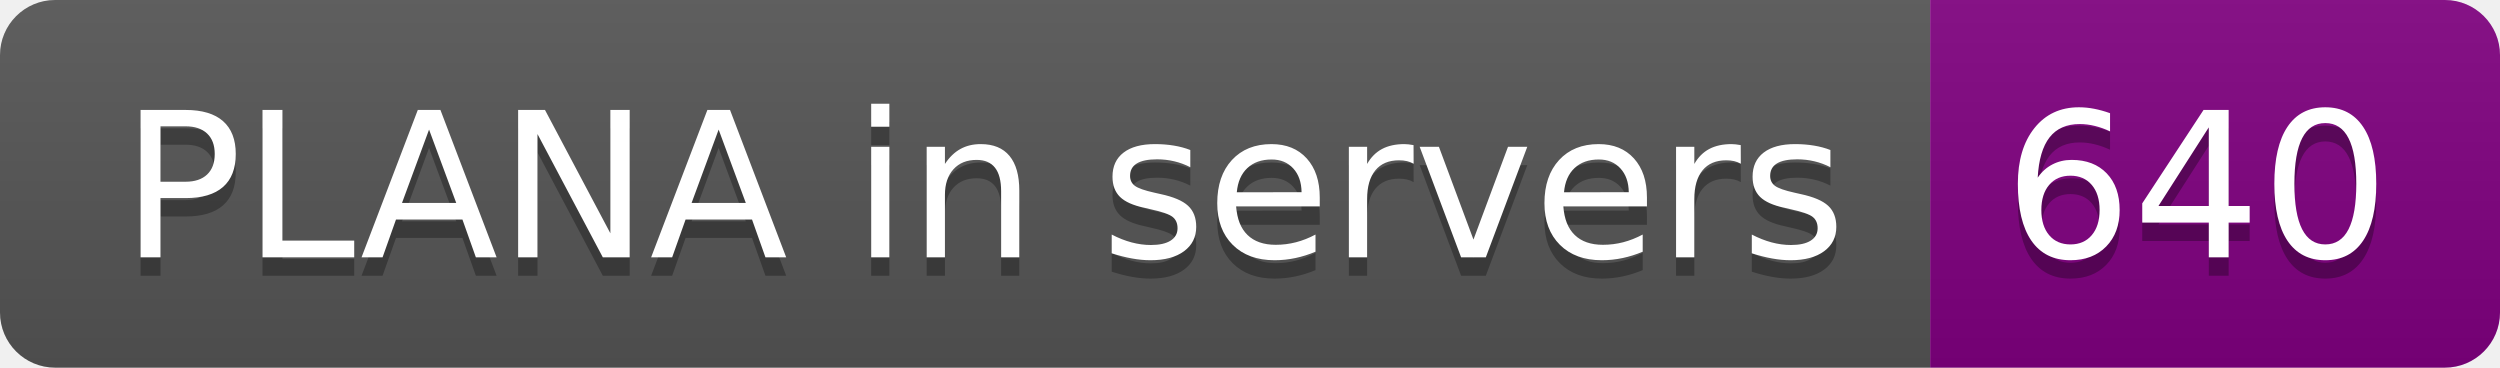
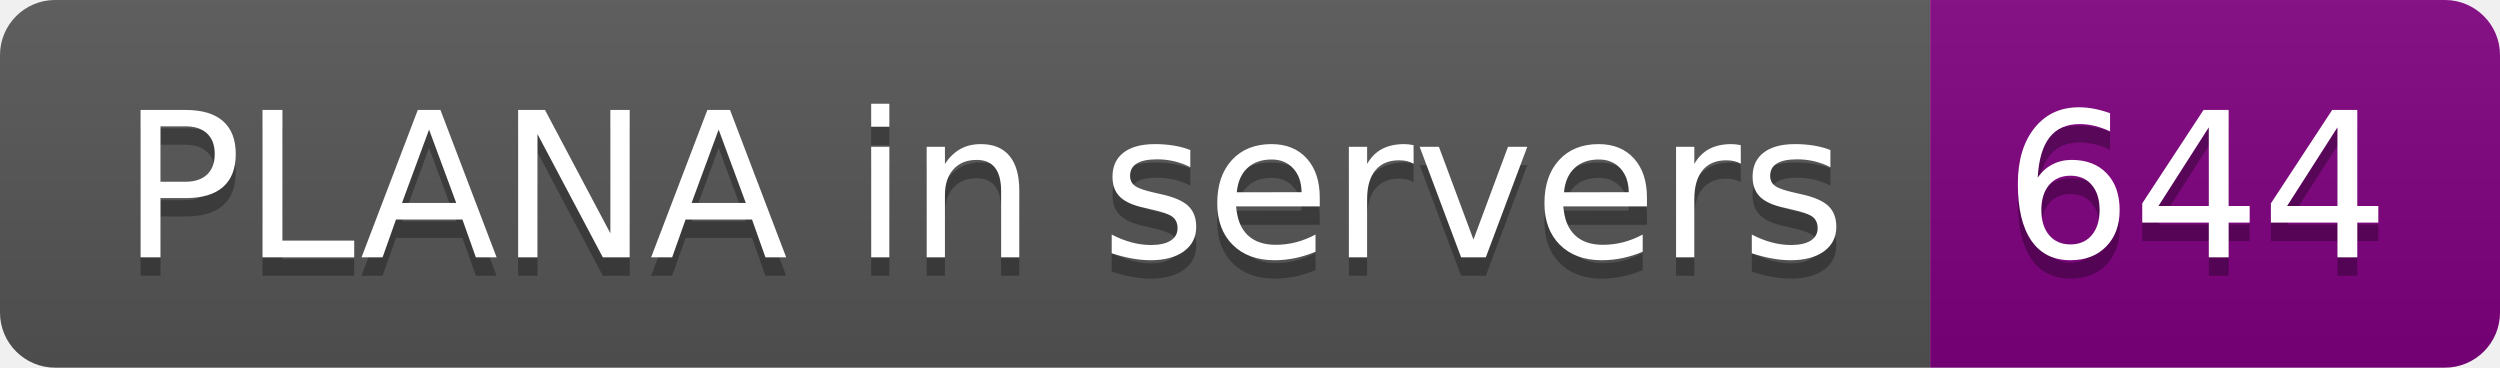
- <svg xmlns="http://www.w3.org/2000/svg" width="136" height="20" role="img" aria-label="PLANA in servers: 640">
+ <svg xmlns="http://www.w3.org/2000/svg" width="136" height="20" role="img" aria-label="PLANA in servers: 644">
  <linearGradient id="s" x2="0" y2="100%">
    <stop offset="0" stop-color="#bbb" stop-opacity=".1" />
    <stop offset="1" stop-opacity=".1" />
  </linearGradient>
  <clipPath id="r">
    <rect width="136" height="20" rx="3" fill="#fff" />
  </clipPath>
  <g clip-path="url(#r)">
    <rect width="105" height="20" fill="#555" />
    <rect x="105" width="31" height="20" fill="purple" />
    <rect width="136" height="20" fill="url(#s)" />
  </g>
  <g fill="#fff" text-anchor="middle" font-family="Verdana,Geneva,DejaVu Sans,sans-serif" text-rendering="geometricPrecision" font-size="110">
    <text aria-hidden="true" x="535" y="150" fill="#010101" fill-opacity=".3" transform="scale(.1)" textLength="950">PLANA in servers</text>
    <text x="535" y="140" transform="scale(.1)" fill="#fff" textLength="950">PLANA in servers</text>
-     <text aria-hidden="true" x="1195" y="150" fill="#010101" fill-opacity=".3" transform="scale(.1)" textLength="210">640</text>
-     <text x="1195" y="140" transform="scale(.1)" fill="#fff" textLength="210">640</text>
+     <text aria-hidden="true" x="1195" y="150" fill="#010101" fill-opacity=".3" transform="scale(.1)" textLength="210">644</text>
+     <text x="1195" y="140" transform="scale(.1)" fill="#fff" textLength="210">644</text>
  </g>
</svg>
